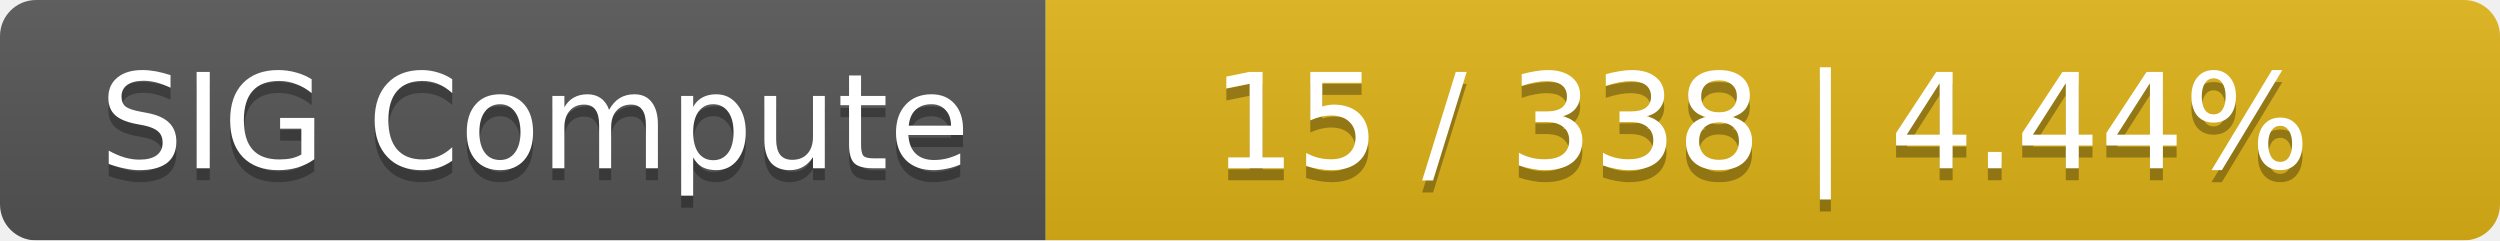
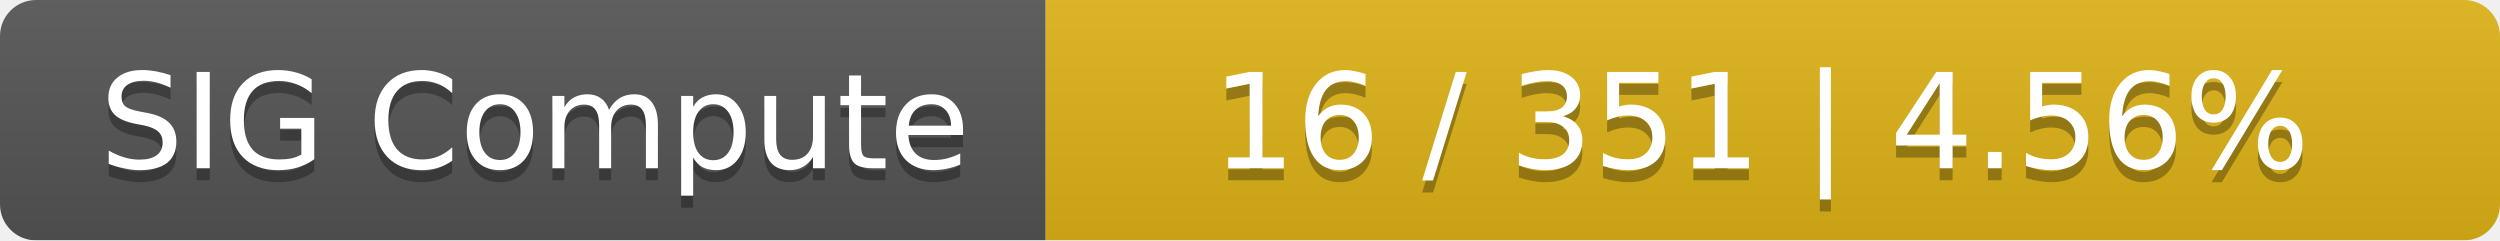
<svg xmlns="http://www.w3.org/2000/svg" width="208" height="20">
  <linearGradient id="smooth" x2="0" y2="100%">
    <stop offset="0" stop-color="#bbb" stop-opacity=".1" />
    <stop offset="1" stop-opacity=".1" />
  </linearGradient>
  <mask id="round">
    <rect width="208" height="20" rx="3" fill="#fff" />
  </mask>
  <g mask="url(#round)">
    <rect width="87" height="20" fill="#555" />
    <rect x="87" width="121" height="20" fill="#dfb317" />
    <rect width="208" height="20" fill="url(#smooth)" />
  </g>
  <g fill="#fff" text-anchor="middle" font-family="DejaVu Sans,Verdana,Geneva,sans-serif" font-size="11">
    <text x="44.5" y="15" fill="#010101" fill-opacity=".3">SIG Compute</text>
    <text x="44.5" y="14">SIG Compute</text>
-     <text x="146.5" y="15" fill="#010101" fill-opacity=".3">15 / 338    |    4.44%</text>
-     <text x="146.5" y="14">15 / 338    |    4.44%</text>
+     <text x="146.5" y="15" fill="#010101" fill-opacity=".3">16 / 351    |    4.56%</text>
+     <text x="146.5" y="14">16 / 351    |    4.56%</text>
  </g>
</svg>
